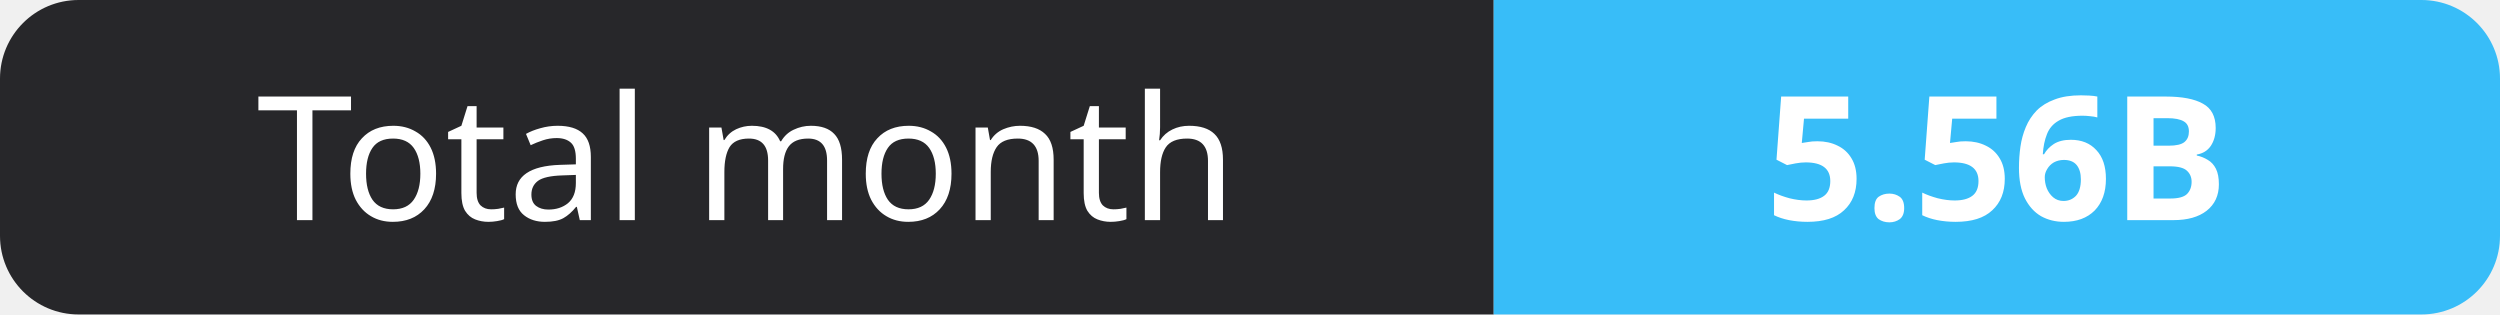
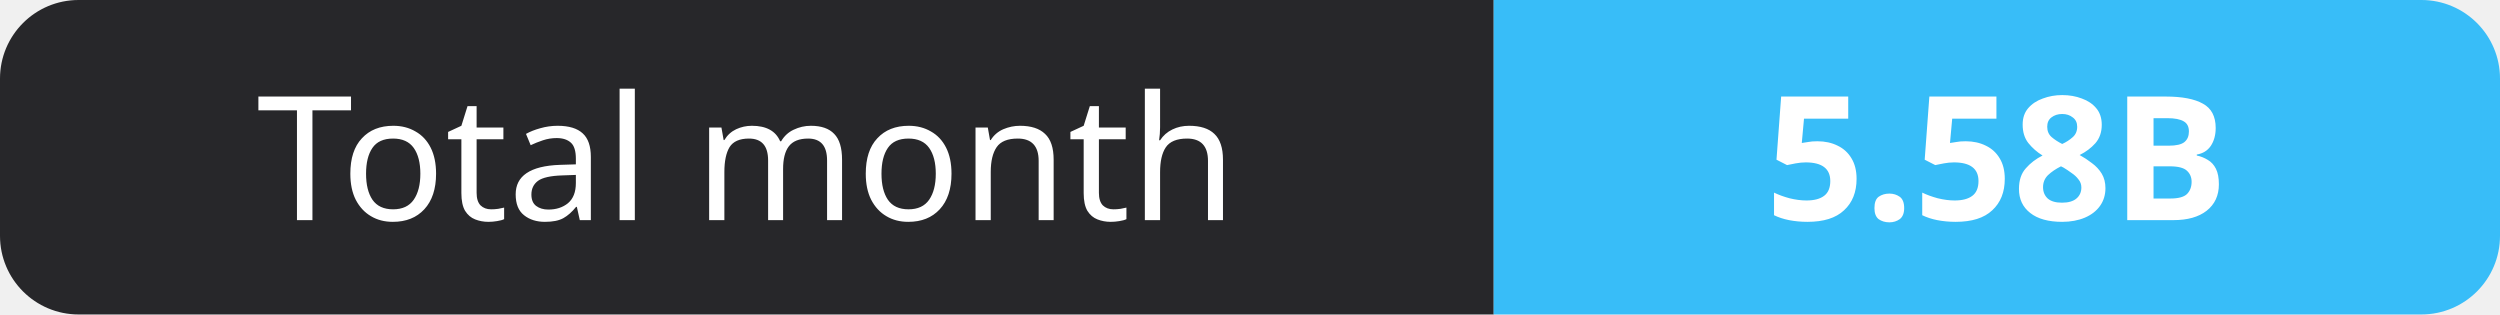
- <svg xmlns="http://www.w3.org/2000/svg" width="159" height="20" role="img" aria-label="Total month: 5.56B">
+ <svg xmlns="http://www.w3.org/2000/svg" width="159" height="20" role="img" aria-label="Total month: 5.58B">
  <clipPath id="r">
    <rect width="159" height="20" rx="5" fill="#fff" />
  </clipPath>
  <g clip-path="url(#r)">
    <rect width="95" height="20" fill="#27272a" />
    <rect x="95" width="64" height="20" fill="#38bdf8" />
  </g>
  <g fill="#fff" text-anchor="middle" font-family="Verdana,Geneva,sans-serif" font-size="11">
    <text x="47.5" y="14">Total month</text>
-     <text x="127.0" y="14" font-weight="700">5.56B</text>
+     <text x="127.0" y="14" font-weight="700">5.58B</text>
  </g>
</svg>
